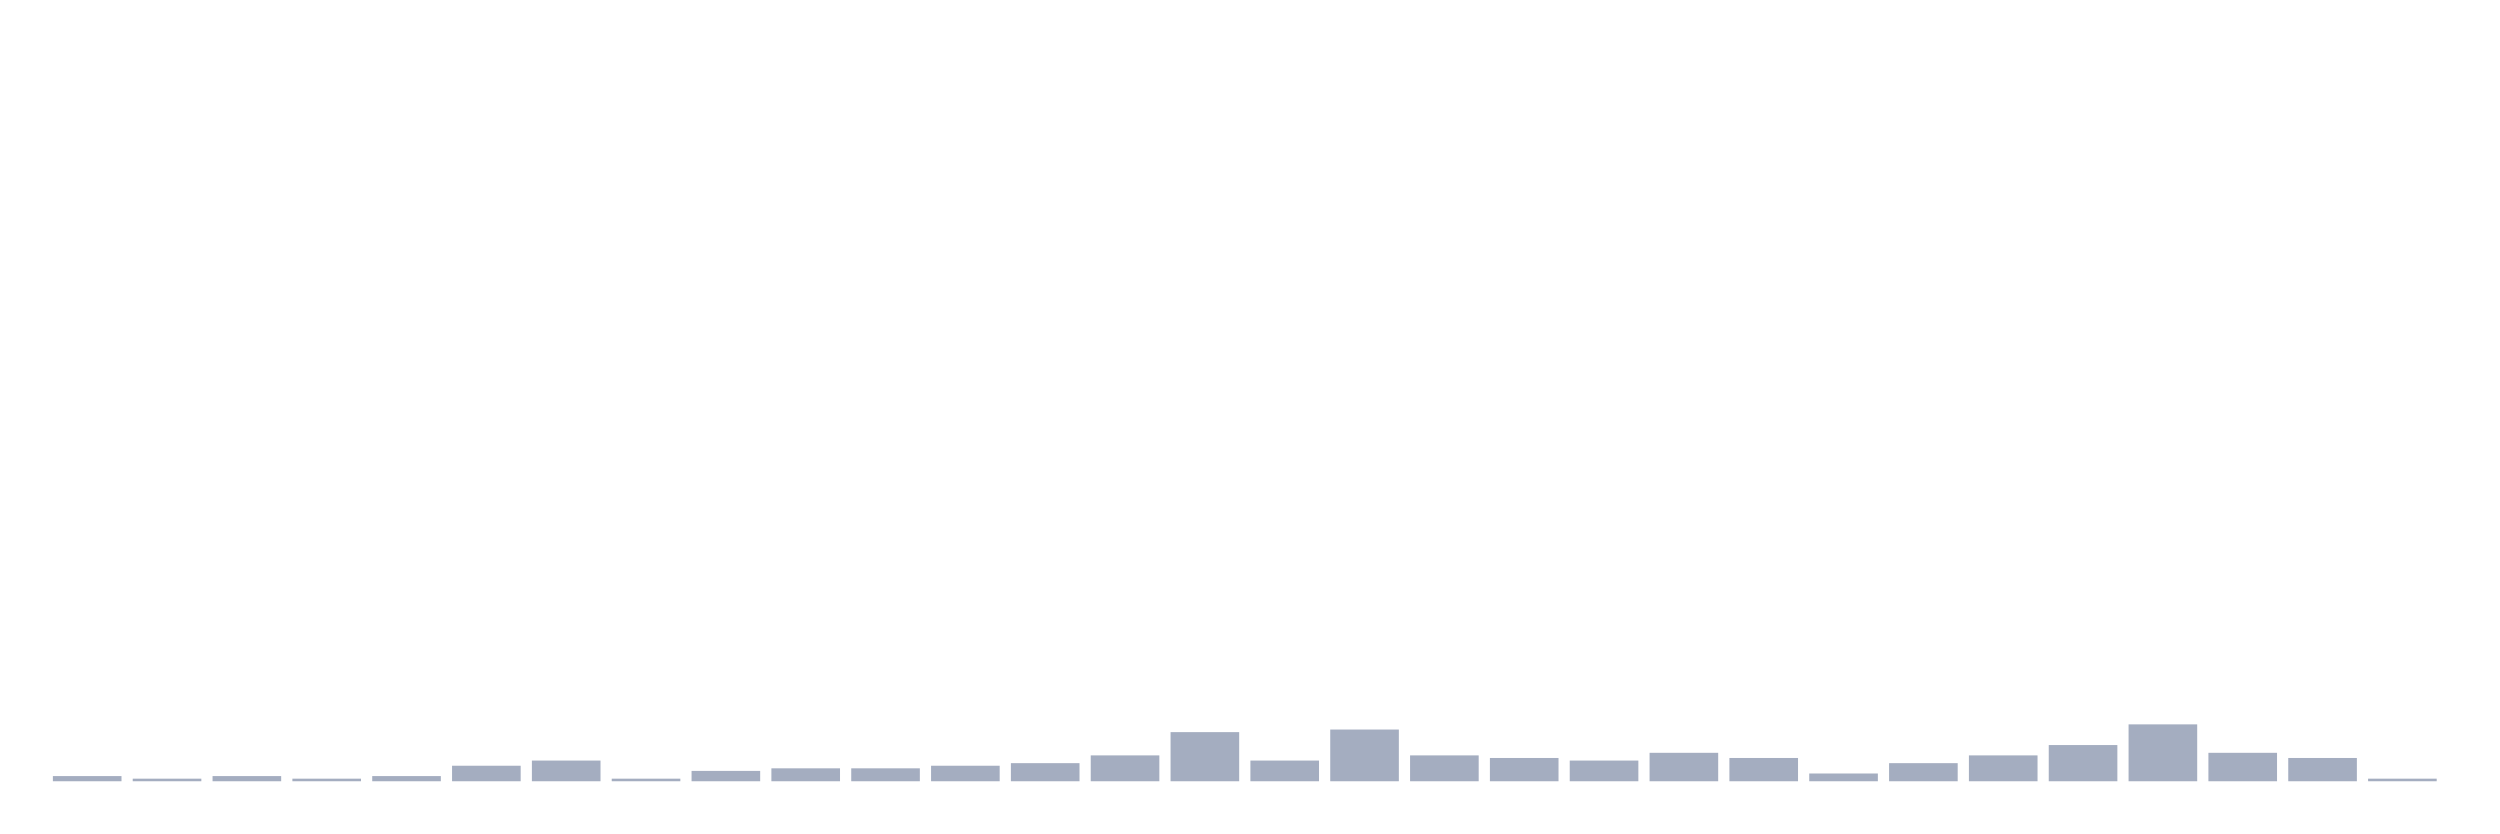
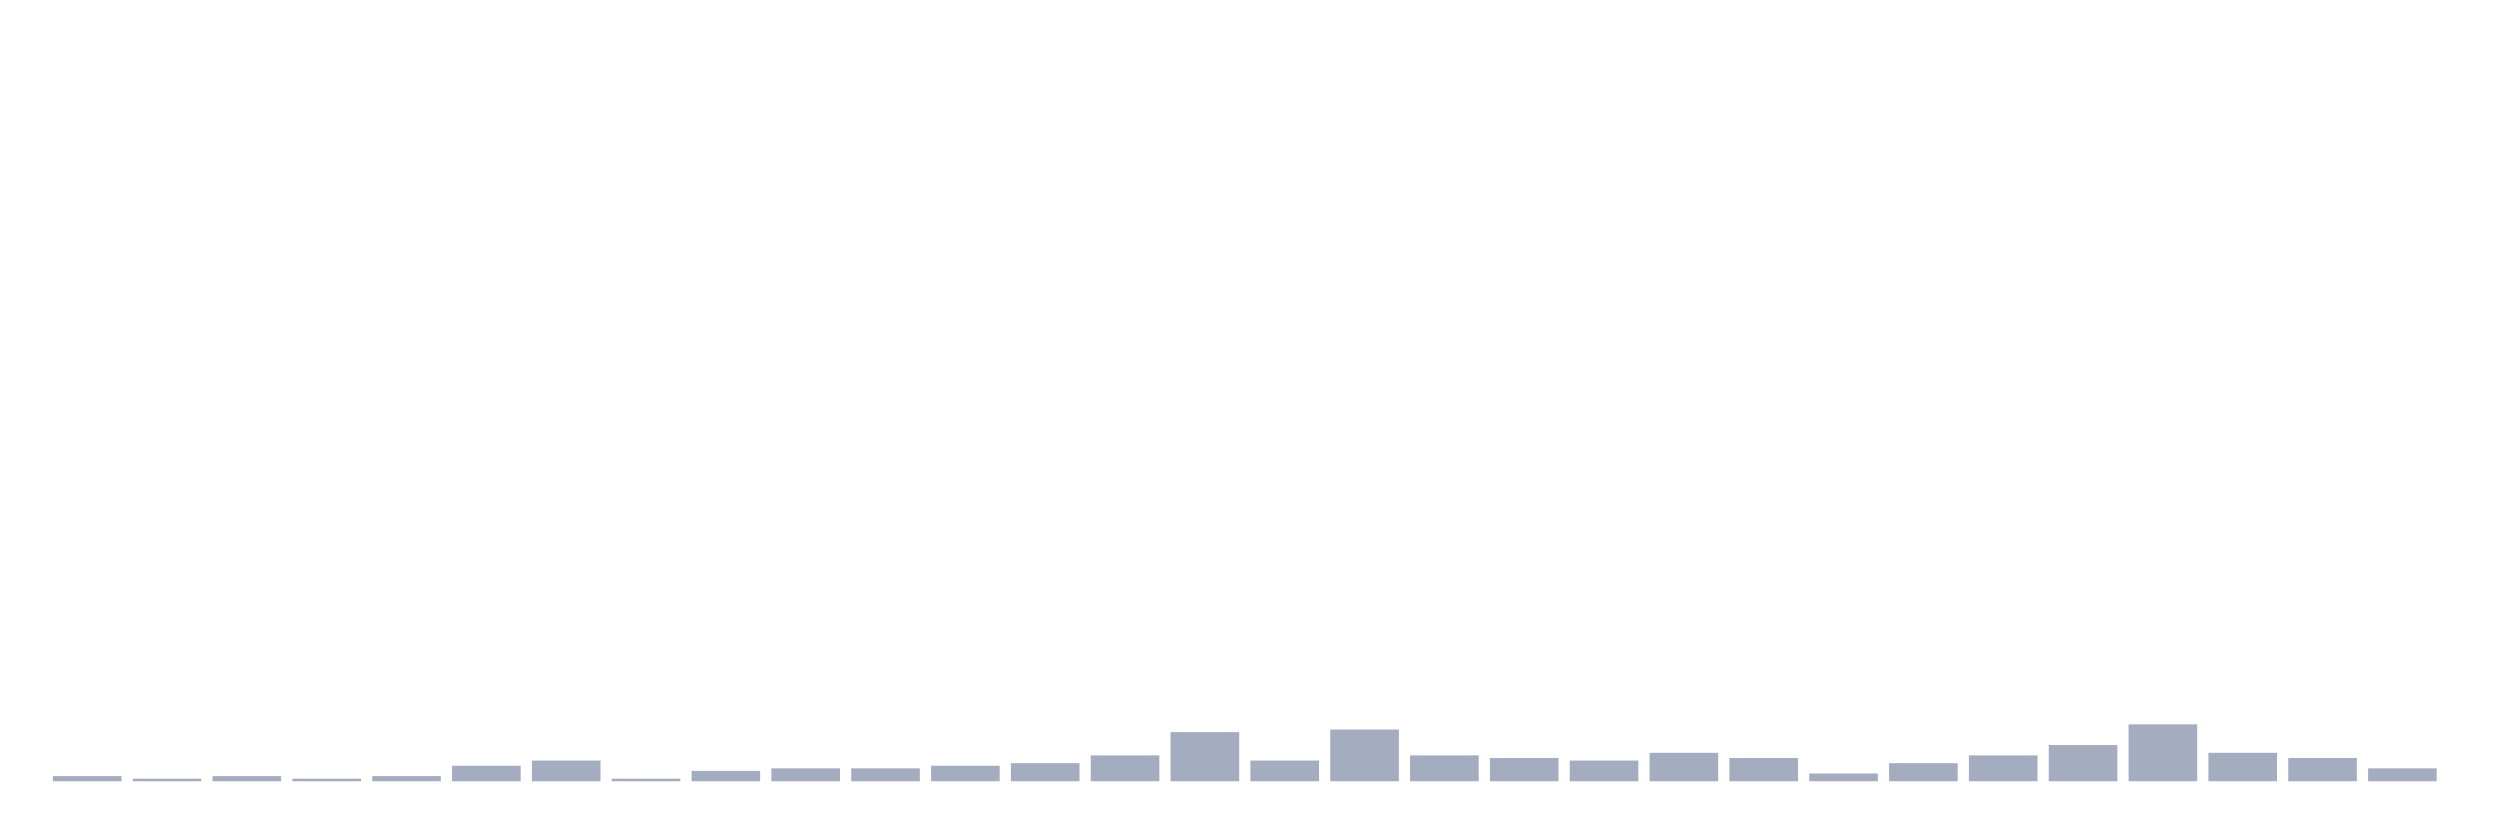
<svg xmlns="http://www.w3.org/2000/svg" viewBox="0 0 480 160">
  <g transform="translate(10,10)">
    <rect class="bar" x="0.153" width="13.175" y="139.007" height="0.993" fill="rgb(164,173,192)" />
    <rect class="bar" x="15.482" width="13.175" y="139.504" height="0.496" fill="rgb(164,173,192)" />
    <rect class="bar" x="30.81" width="13.175" y="139.007" height="0.993" fill="rgb(164,173,192)" />
    <rect class="bar" x="46.138" width="13.175" y="139.504" height="0.496" fill="rgb(164,173,192)" />
    <rect class="bar" x="61.466" width="13.175" y="139.007" height="0.993" fill="rgb(164,173,192)" />
    <rect class="bar" x="76.794" width="13.175" y="137.021" height="2.979" fill="rgb(164,173,192)" />
    <rect class="bar" x="92.123" width="13.175" y="136.028" height="3.972" fill="rgb(164,173,192)" />
    <rect class="bar" x="107.451" width="13.175" y="139.504" height="0.496" fill="rgb(164,173,192)" />
    <rect class="bar" x="122.779" width="13.175" y="138.014" height="1.986" fill="rgb(164,173,192)" />
    <rect class="bar" x="138.107" width="13.175" y="137.518" height="2.482" fill="rgb(164,173,192)" />
    <rect class="bar" x="153.436" width="13.175" y="137.518" height="2.482" fill="rgb(164,173,192)" />
    <rect class="bar" x="168.764" width="13.175" y="137.021" height="2.979" fill="rgb(164,173,192)" />
    <rect class="bar" x="184.092" width="13.175" y="136.525" height="3.475" fill="rgb(164,173,192)" />
    <rect class="bar" x="199.42" width="13.175" y="135.035" height="4.965" fill="rgb(164,173,192)" />
    <rect class="bar" x="214.748" width="13.175" y="130.567" height="9.433" fill="rgb(164,173,192)" />
    <rect class="bar" x="230.077" width="13.175" y="136.028" height="3.972" fill="rgb(164,173,192)" />
    <rect class="bar" x="245.405" width="13.175" y="130.071" height="9.929" fill="rgb(164,173,192)" />
    <rect class="bar" x="260.733" width="13.175" y="135.035" height="4.965" fill="rgb(164,173,192)" />
    <rect class="bar" x="276.061" width="13.175" y="135.532" height="4.468" fill="rgb(164,173,192)" />
    <rect class="bar" x="291.39" width="13.175" y="136.028" height="3.972" fill="rgb(164,173,192)" />
    <rect class="bar" x="306.718" width="13.175" y="134.539" height="5.461" fill="rgb(164,173,192)" />
    <rect class="bar" x="322.046" width="13.175" y="135.532" height="4.468" fill="rgb(164,173,192)" />
    <rect class="bar" x="337.374" width="13.175" y="138.511" height="1.489" fill="rgb(164,173,192)" />
    <rect class="bar" x="352.702" width="13.175" y="136.525" height="3.475" fill="rgb(164,173,192)" />
    <rect class="bar" x="368.031" width="13.175" y="135.035" height="4.965" fill="rgb(164,173,192)" />
    <rect class="bar" x="383.359" width="13.175" y="133.05" height="6.95" fill="rgb(164,173,192)" />
    <rect class="bar" x="398.687" width="13.175" y="129.078" height="10.922" fill="rgb(164,173,192)" />
    <rect class="bar" x="414.015" width="13.175" y="134.539" height="5.461" fill="rgb(164,173,192)" />
    <rect class="bar" x="429.344" width="13.175" y="135.532" height="4.468" fill="rgb(164,173,192)" />
-     <rect class="bar" x="444.672" width="13.175" y="139.504" height="0.496" fill="rgb(164,173,192)" />
+     <rect class="bar" x="444.672" width="13.175" y="137.518" height="2.482" fill="rgb(164,173,192)" />
  </g>
</svg>
